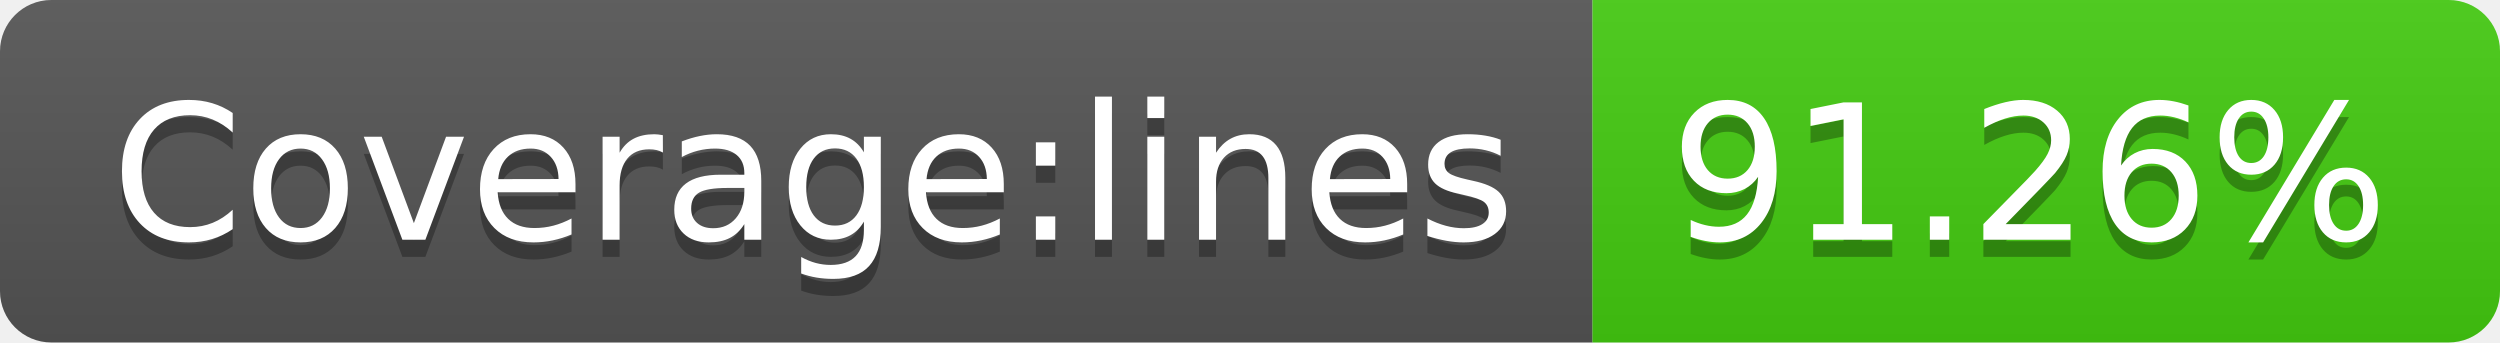
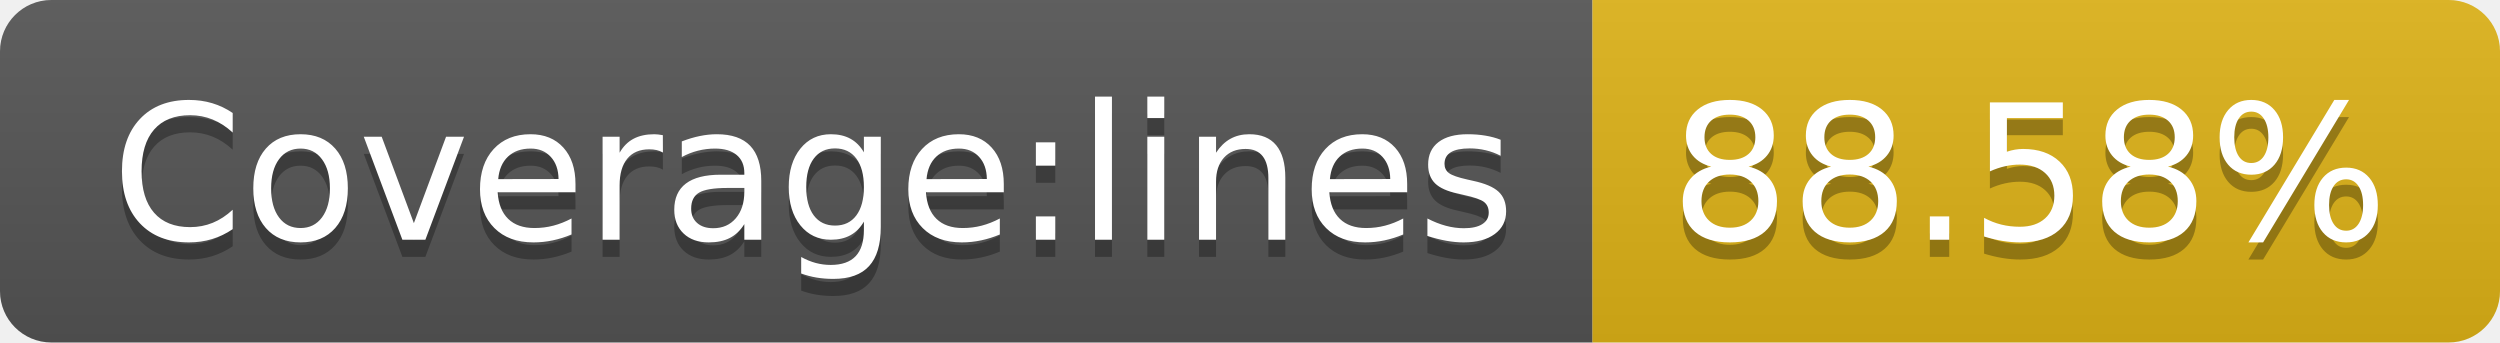
- <svg xmlns="http://www.w3.org/2000/svg" width="146" height="20">
+ <svg xmlns="http://www.w3.org/2000/svg" width="146" height="20" role="img" aria-label="Coverage:lines: 88.58%">
  <linearGradient id="s" x2="0" y2="100%">
    <stop offset="0" stop-color="#bbb" stop-opacity=".1" />
    <stop offset="1" stop-opacity=".1" />
  </linearGradient>
  <clipPath id="r">
    <rect width="146" height="20" rx="3" fill="#fff" />
  </clipPath>
  <g clip-path="url(#r)">
    <rect width="93" height="20" fill="#555" />
-     <rect x="93" width="53" height="20" fill="#4c1" />
+     <rect x="93" width="53" height="20" fill="#dfb317" />
    <rect width="146" height="20" fill="url(#s)" />
  </g>
  <g fill="#fff" text-anchor="middle" font-family="Verdana,Geneva,DejaVu Sans,sans-serif" text-rendering="geometricPrecision" font-size="110">
-     <text x="475" y="150" fill="#010101" fill-opacity=".3" transform="scale(.1)" textLength="830">Coverage:lines</text>
-     <text x="475" y="140" transform="scale(.1)" textLength="830">Coverage:lines</text>
-     <text x="1185" y="150" fill="#010101" fill-opacity=".3" transform="scale(.1)" textLength="430">91.26%</text>
-     <text x="1185" y="140" transform="scale(.1)" textLength="430">91.26%</text>
+     <text aria-hidden="true" x="475" y="150" fill="#010101" fill-opacity=".3" transform="scale(.1)" textLength="830">Coverage:lines</text>
+     <text x="475" y="140" transform="scale(.1)" fill="#fff" textLength="830">Coverage:lines</text>
+     <text aria-hidden="true" x="1185" y="150" fill="#010101" fill-opacity=".3" transform="scale(.1)" textLength="430">88.58%</text>
+     <text x="1185" y="140" transform="scale(.1)" fill="#fff" textLength="430">88.58%</text>
  </g>
</svg>
